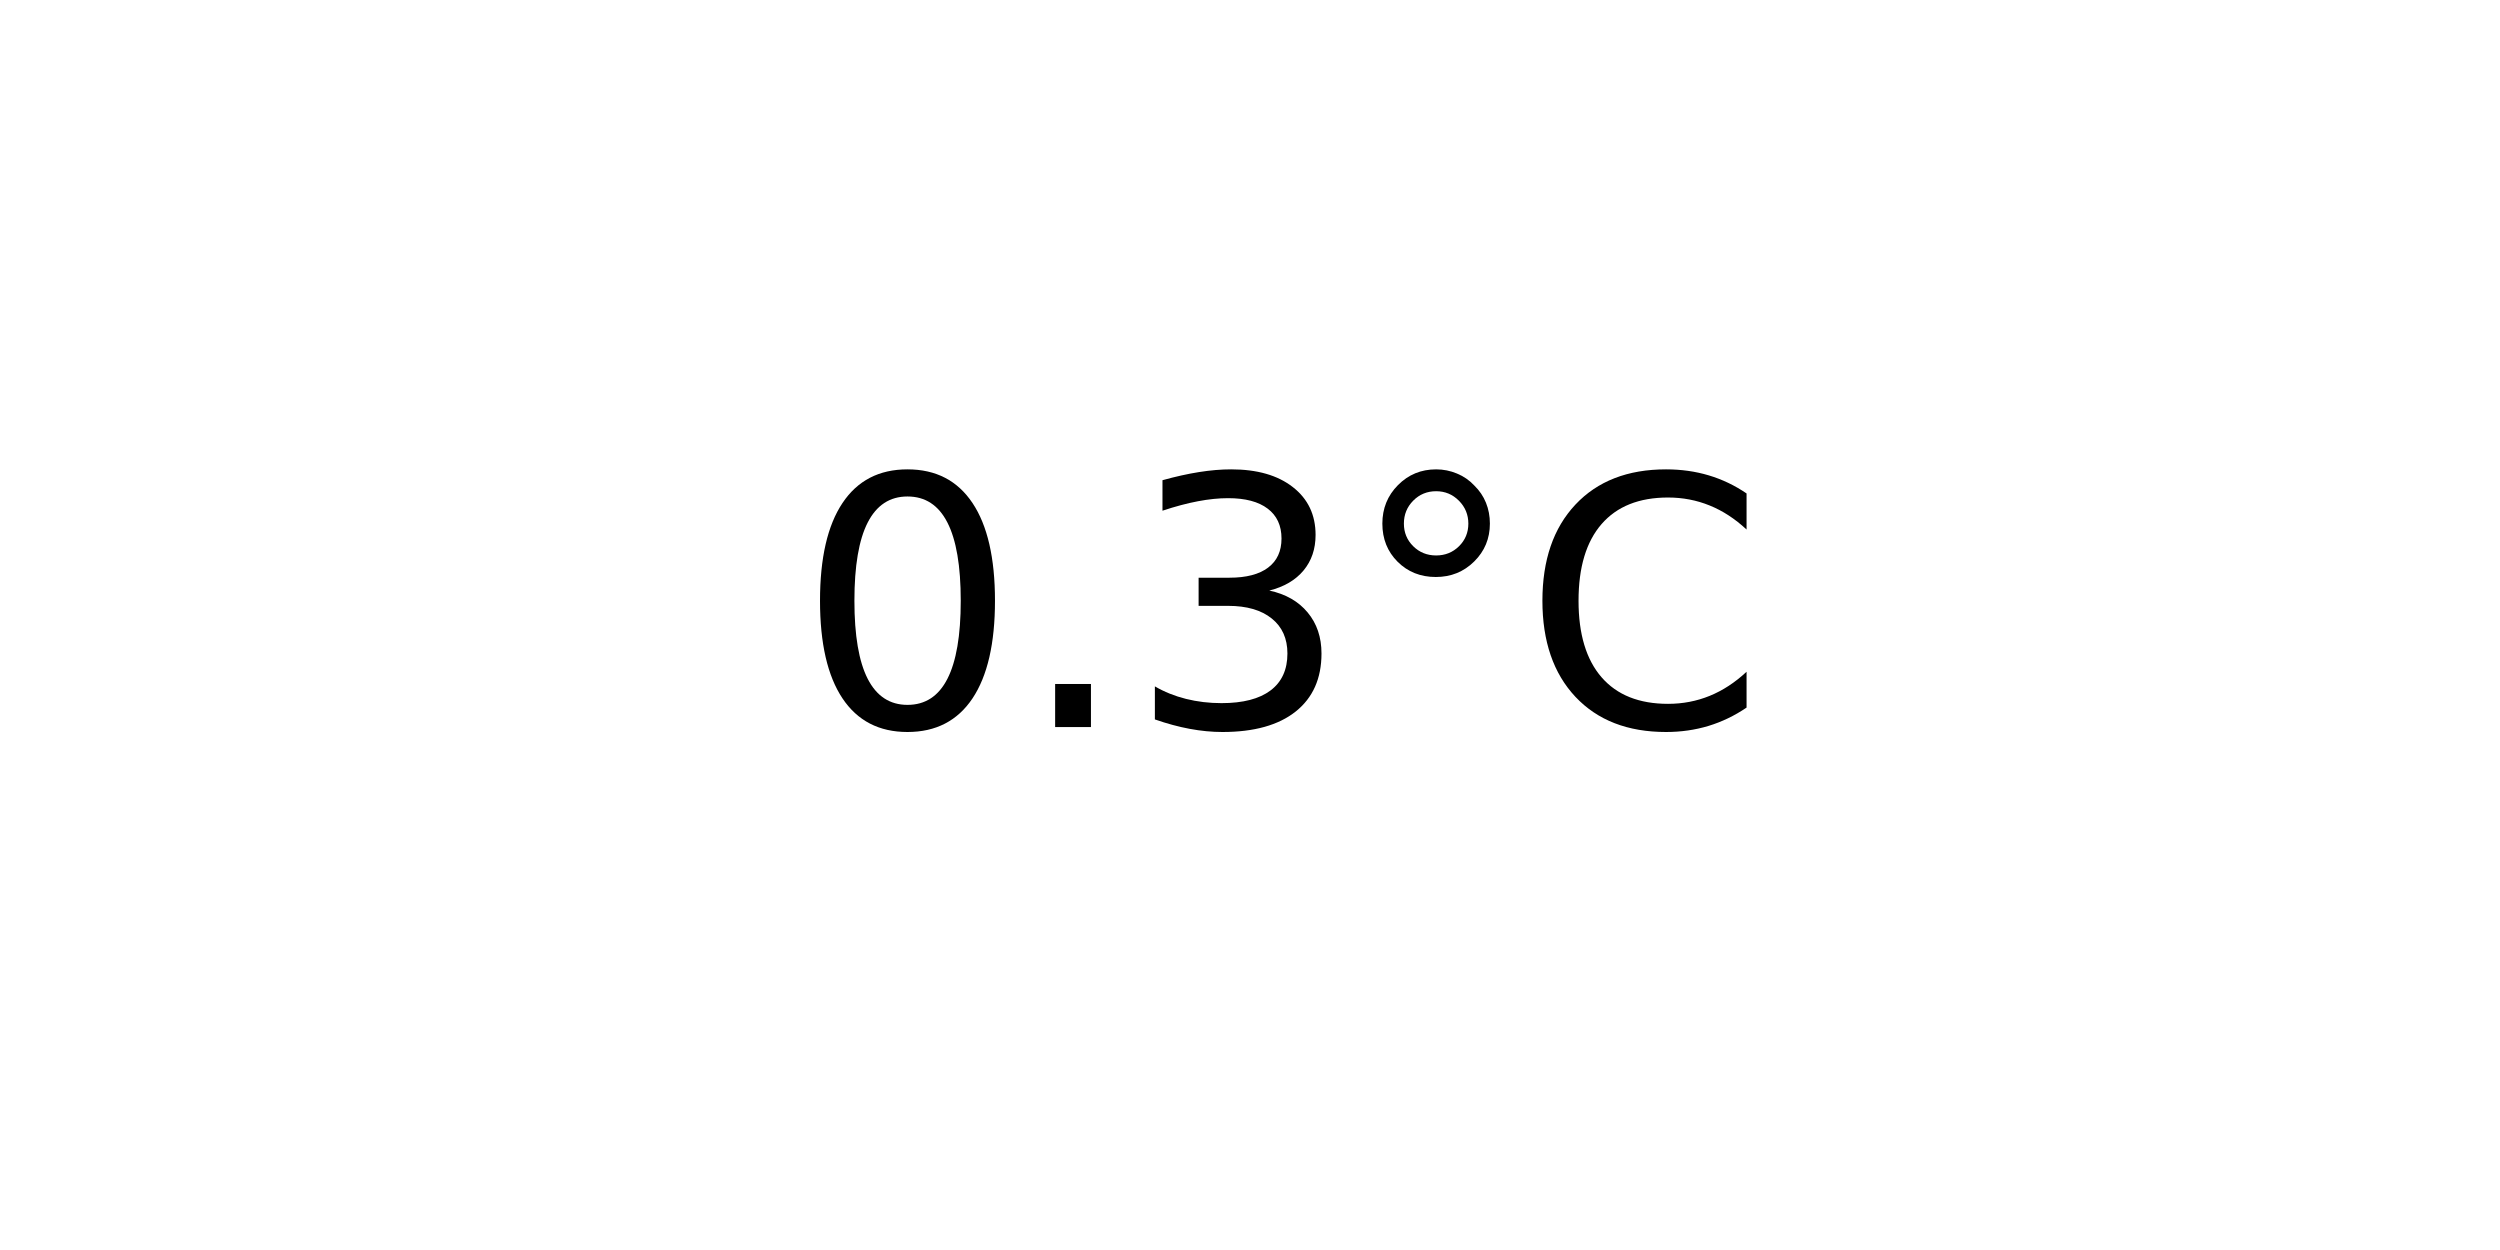
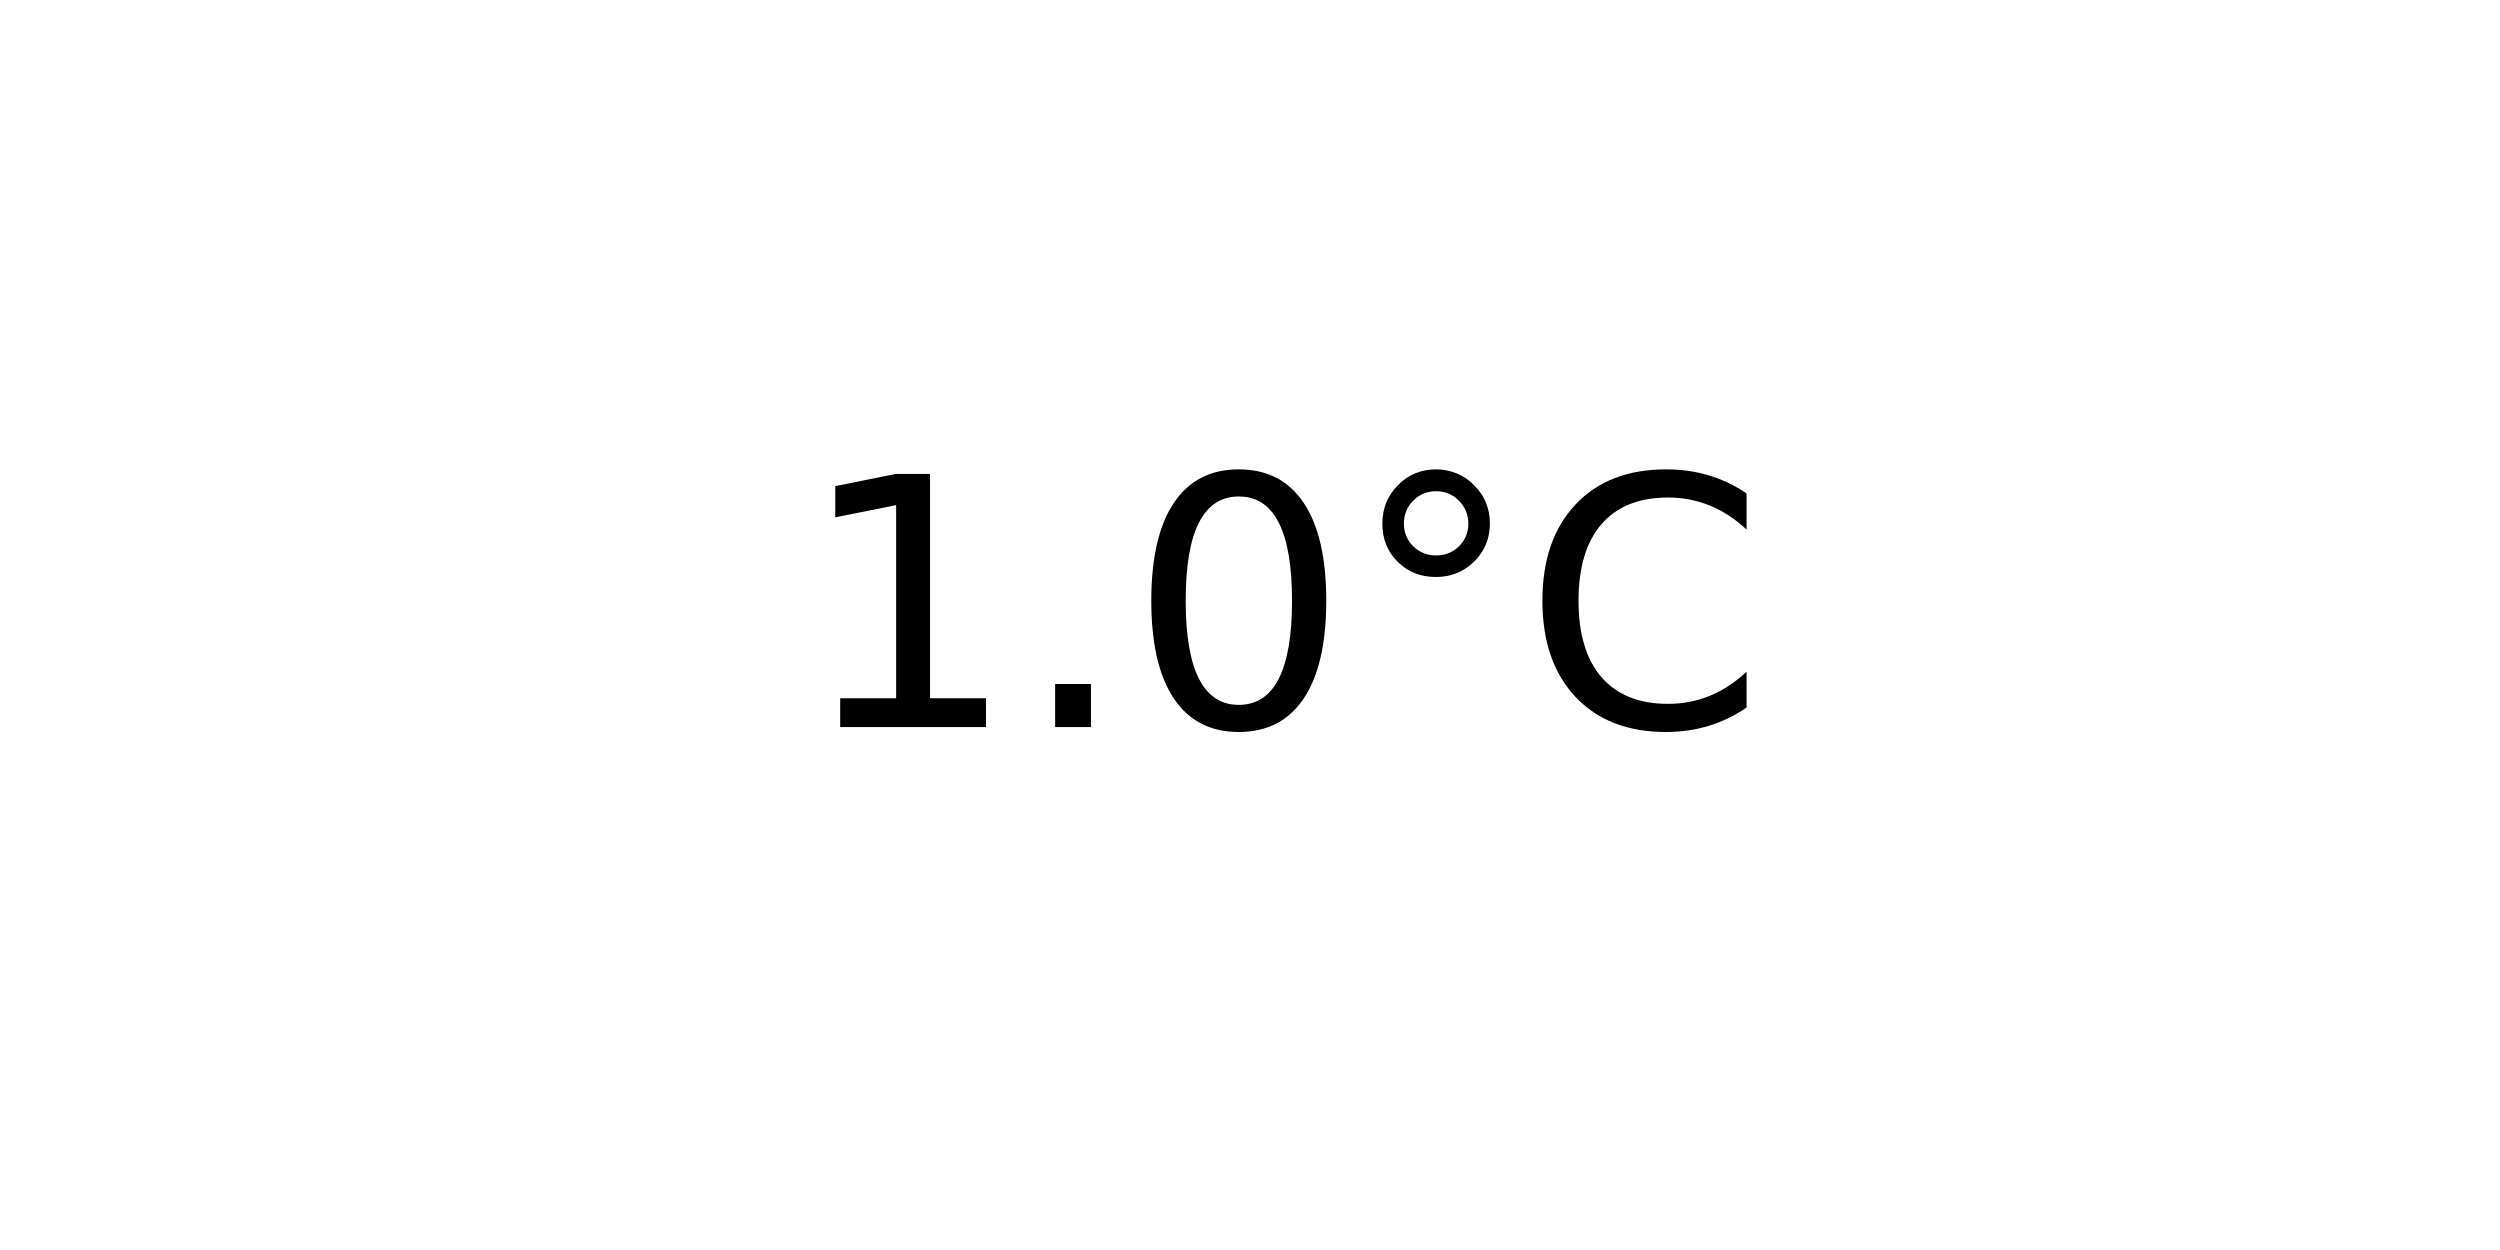
<svg xmlns="http://www.w3.org/2000/svg" xmlns:xlink="http://www.w3.org/1999/xlink" width="72pt" height="36pt" viewBox="0 0 72 36" version="1.1">
  <defs>
    <style type="text/css">*{stroke-linejoin: round; stroke-linecap: butt}</style>
  </defs>
  <g id="figure_1">
    <g id="axes_1">
      <g id="text_1">
        <g transform="translate(22.95703 20.93937) scale(0.1 -0.1)">
          <defs>
+             <path id="DejaVuSans-31" d="M 794 531  L 1825 531  L 1825 4091  L 703 3866  L 703 4441  L 1819 4666  L 2450 4666  L 2450 531  L 3481 531  L 3481 0  L 794 0  L 794 531  z " transform="scale(0.015625)" />
+             <path id="DejaVuSans-2e" d="M 684 794  L 1344 794  L 1344 0  L 684 0  L 684 794  z " transform="scale(0.015625)" />
            <path id="DejaVuSans-30" d="M 2034 4250  Q 1547 4250 1301 3770  Q 1056 3291 1056 2328  Q 1056 1369 1301 889  Q 1547 409 2034 409  Q 2525 409 2770 889  Q 3016 1369 3016 2328  Q 3016 3291 2770 3770  Q 2525 4250 2034 4250  z M 2034 4750  Q 2819 4750 3233 4129  Q 3647 3509 3647 2328  Q 3647 1150 3233 529  Q 2819 -91 2034 -91  Q 1250 -91 836 529  Q 422 1150 422 2328  Q 422 3509 836 4129  Q 1250 4750 2034 4750  z " transform="scale(0.015625)" />
-             <path id="DejaVuSans-2e" d="M 684 794  L 1344 794  L 1344 0  L 684 0  L 684 794  z " transform="scale(0.015625)" />
-             <path id="DejaVuSans-33" d="M 2597 2516  Q 3050 2419 3304 2112  Q 3559 1806 3559 1356  Q 3559 666 3084 287  Q 2609 -91 1734 -91  Q 1441 -91 1130 -33  Q 819 25 488 141  L 488 750  Q 750 597 1062 519  Q 1375 441 1716 441  Q 2309 441 2620 675  Q 2931 909 2931 1356  Q 2931 1769 2642 2001  Q 2353 2234 1838 2234  L 1294 2234  L 1294 2753  L 1863 2753  Q 2328 2753 2575 2939  Q 2822 3125 2822 3475  Q 2822 3834 2567 4026  Q 2313 4219 1838 4219  Q 1578 4219 1281 4162  Q 984 4106 628 3988  L 628 4550  Q 988 4650 1302 4700  Q 1616 4750 1894 4750  Q 2613 4750 3031 4423  Q 3450 4097 3450 3541  Q 3450 3153 3228 2886  Q 3006 2619 2597 2516  z " transform="scale(0.015625)" />
            <path id="DejaVuSans-b0" d="M 1600 4347  Q 1350 4347 1178 4173  Q 1006 4000 1006 3750  Q 1006 3503 1178 3333  Q 1350 3163 1600 3163  Q 1850 3163 2022 3333  Q 2194 3503 2194 3750  Q 2194 3997 2020 4172  Q 1847 4347 1600 4347  z M 1600 4750  Q 1800 4750 1984 4673  Q 2169 4597 2303 4453  Q 2447 4313 2519 4134  Q 2591 3956 2591 3750  Q 2591 3338 2302 3052  Q 2013 2766 1594 2766  Q 1172 2766 890 3047  Q 609 3328 609 3750  Q 609 4169 896 4459  Q 1184 4750 1600 4750  z " transform="scale(0.015625)" />
            <path id="DejaVuSans-43" d="M 4122 4306  L 4122 3641  Q 3803 3938 3442 4084  Q 3081 4231 2675 4231  Q 1875 4231 1450 3742  Q 1025 3253 1025 2328  Q 1025 1406 1450 917  Q 1875 428 2675 428  Q 3081 428 3442 575  Q 3803 722 4122 1019  L 4122 359  Q 3791 134 3420 21  Q 3050 -91 2638 -91  Q 1578 -91 968 557  Q 359 1206 359 2328  Q 359 3453 968 4101  Q 1578 4750 2638 4750  Q 3056 4750 3426 4639  Q 3797 4528 4122 4306  z " transform="scale(0.015625)" />
          </defs>
-           <use xlink:href="#DejaVuSans-30" />
+           <use xlink:href="#DejaVuSans-31" />
          <use xlink:href="#DejaVuSans-2e" x="63.623" />
-           <use xlink:href="#DejaVuSans-33" x="95.41" />
+           <use xlink:href="#DejaVuSans-30" x="95.41" />
          <use xlink:href="#DejaVuSans-b0" x="159.033" />
          <use xlink:href="#DejaVuSans-43" x="209.033" />
        </g>
      </g>
    </g>
  </g>
</svg>
